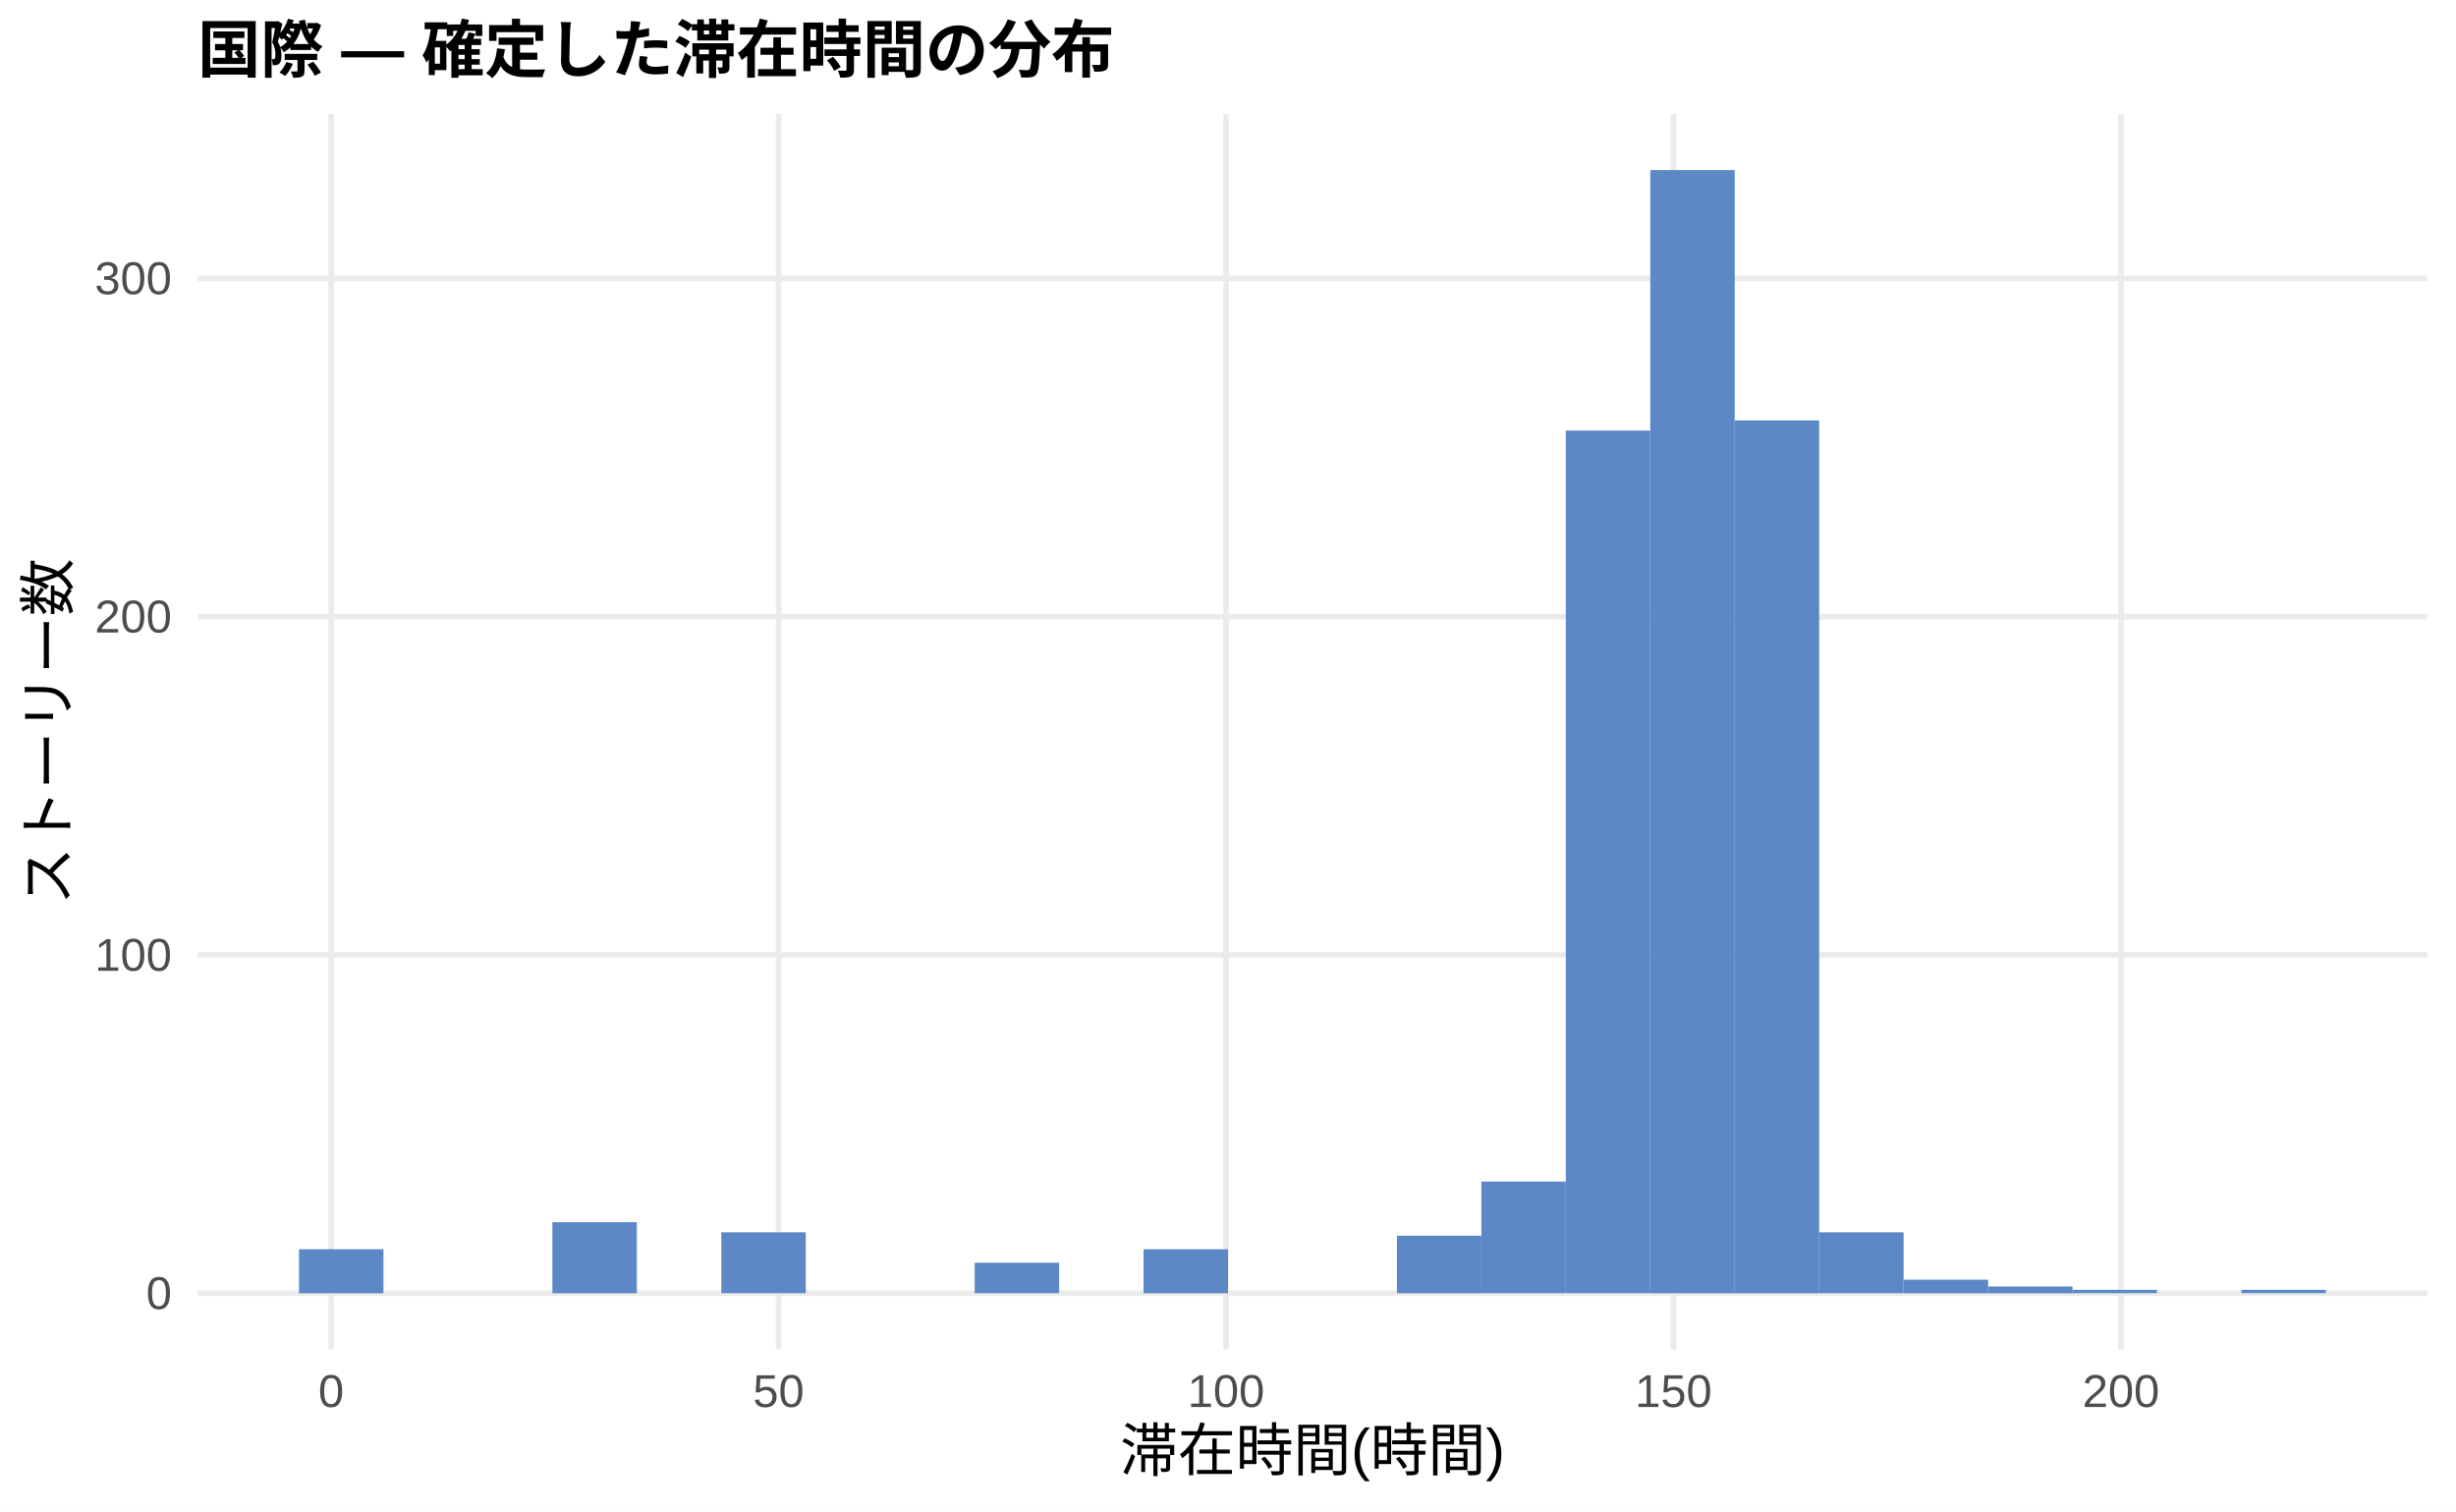
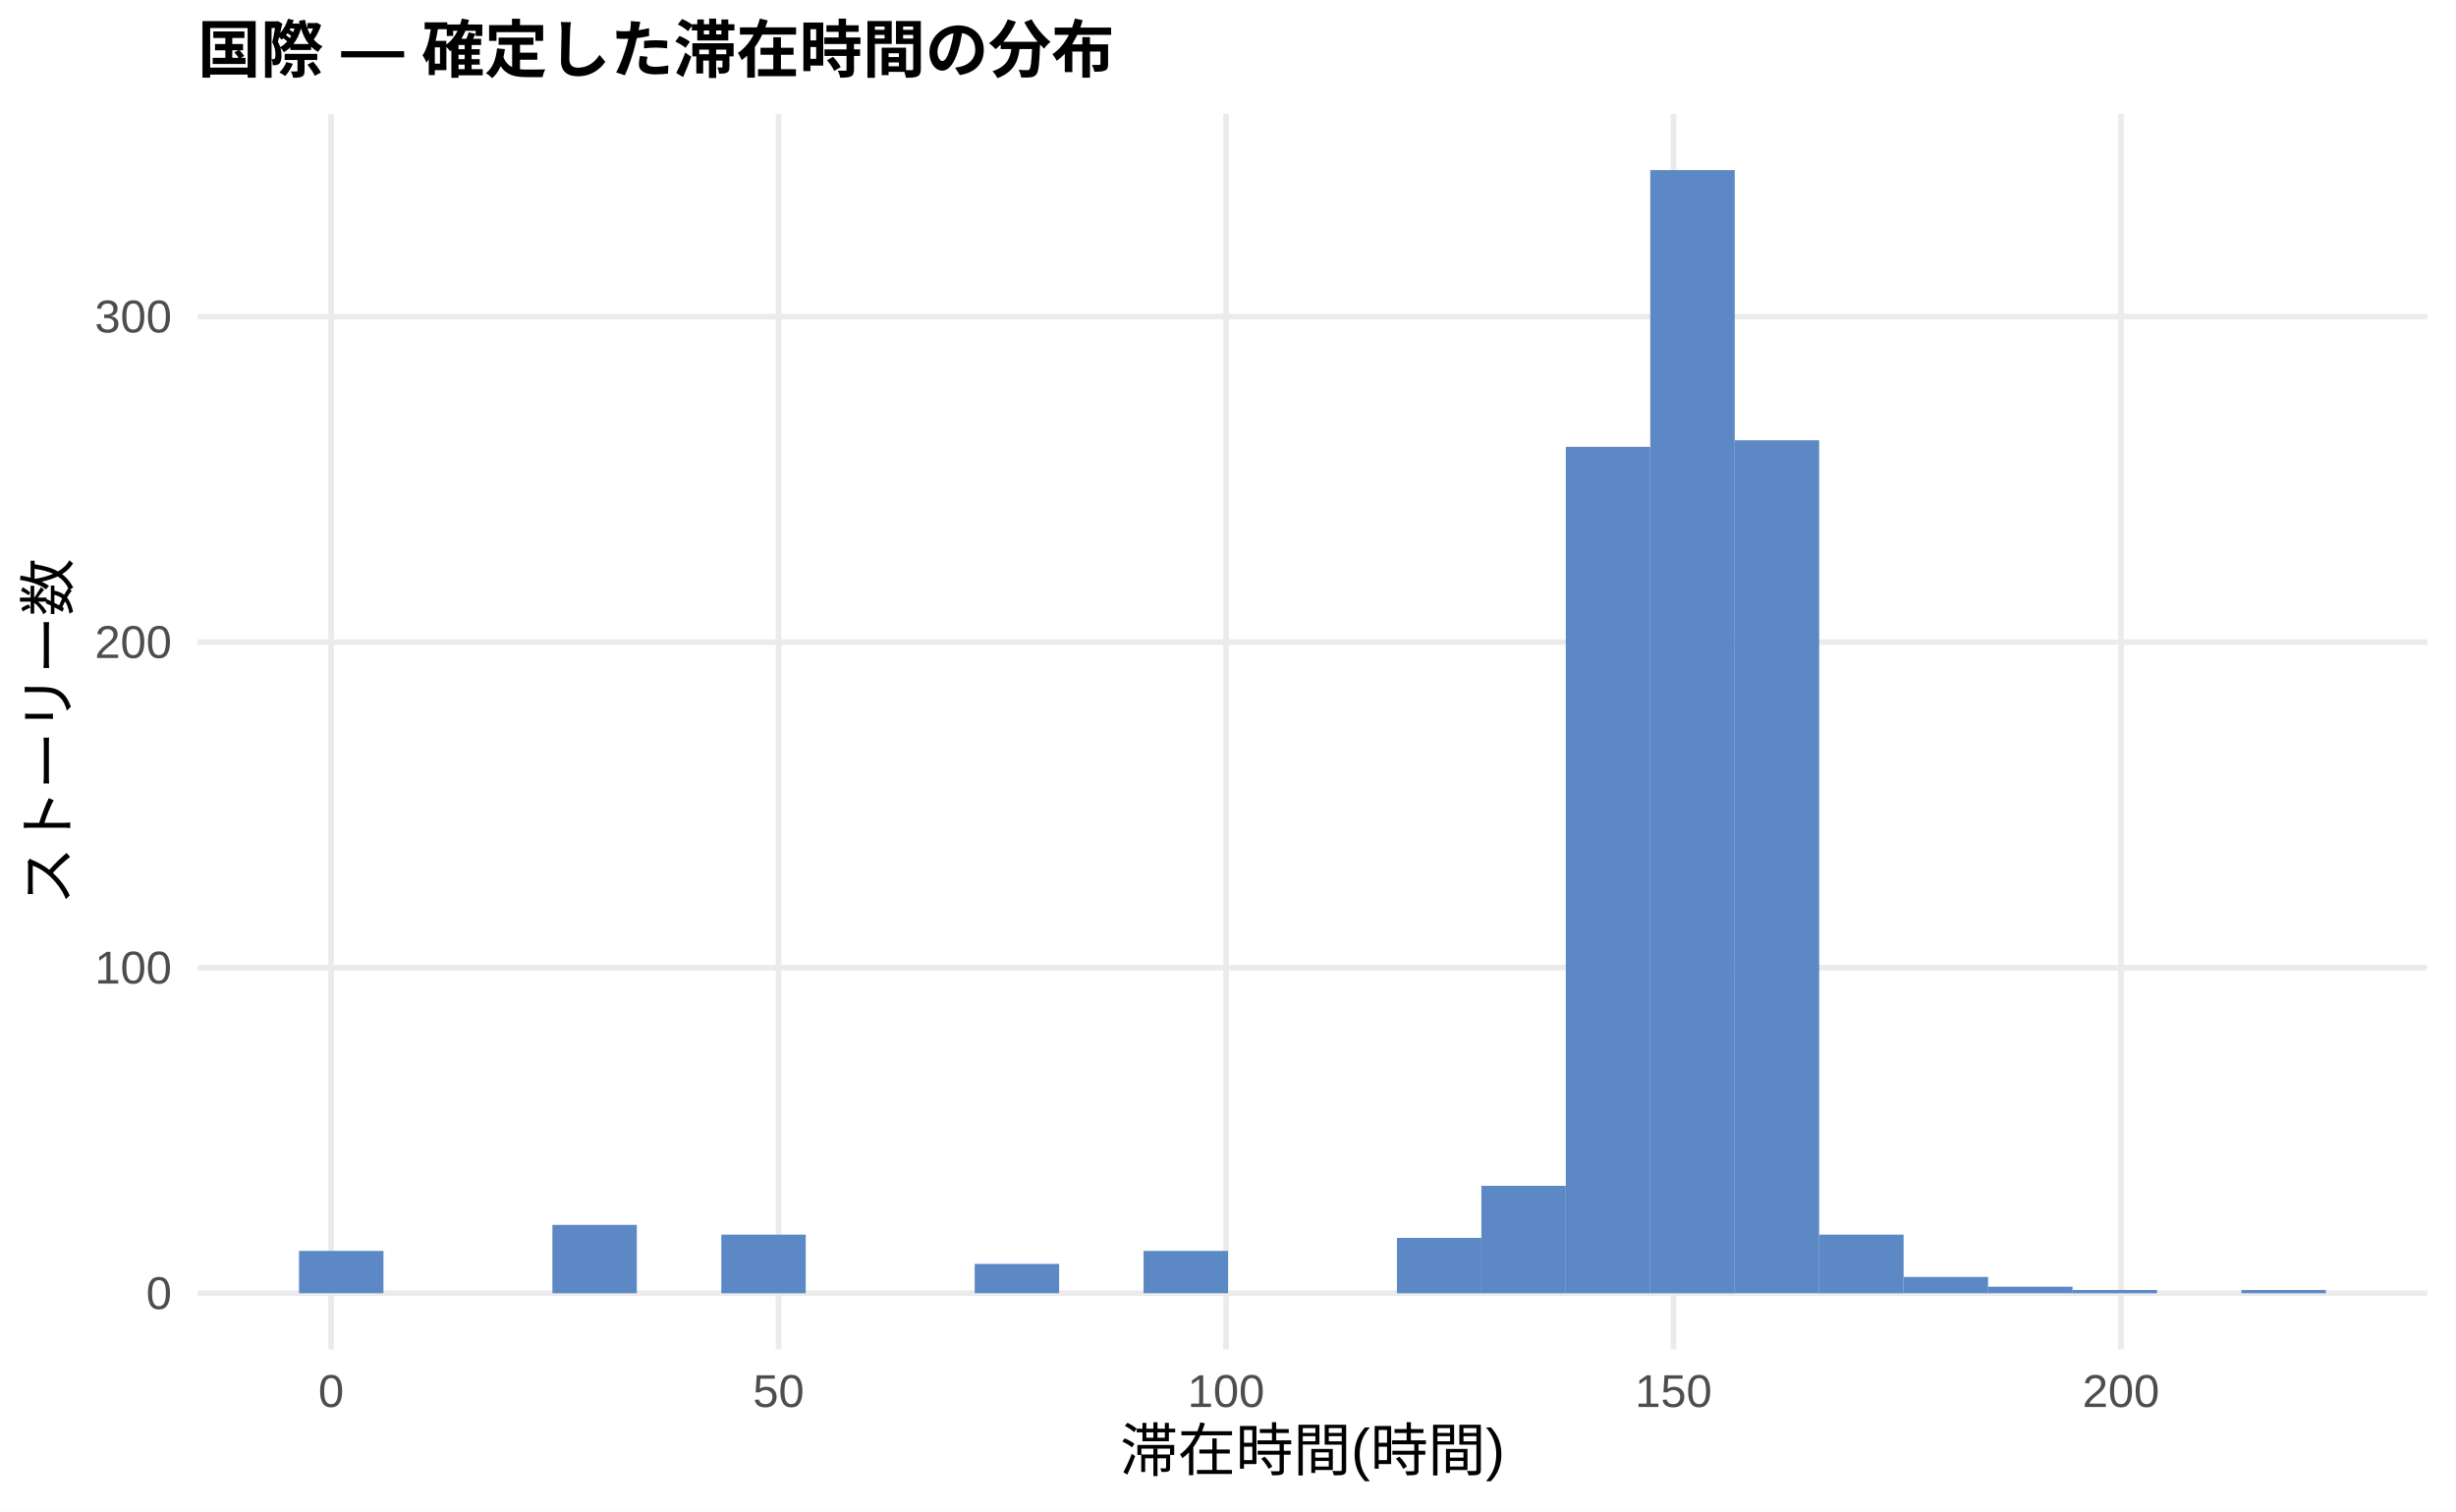
<svg xmlns="http://www.w3.org/2000/svg" width="468.00pt" height="288.00pt" viewBox="0 0 468.00 288.00">
  <g class="svglite">
    <defs>
      <style type="text/css">
    .svglite line, .svglite polyline, .svglite polygon, .svglite path, .svglite rect, .svglite circle {
      fill: none;
      stroke: #000000;
      stroke-linecap: round;
      stroke-linejoin: round;
      stroke-miterlimit: 10.00;
    }
    .svglite text {
      white-space: pre;
    }
    .svglite g.glyphgroup path {
      fill: inherit;
      stroke: none;
    }
  </style>
    </defs>
    <rect width="100%" height="100%" style="stroke: none; fill: #FFFFFF;" />
    <defs>
      <clipPath id="cpMC4wMHw0NjguMDB8MC4wMHwyODguMDA=">
        <rect x="0.00" y="0.00" width="468.00" height="288.00" />
      </clipPath>
    </defs>
    <g clip-path="url(#cpMC4wMHw0NjguMDB8MC4wMHwyODguMDA=)">
      <rect x="0.00" y="0.00" width="468.00" height="288.00" style="stroke-width: 1.07; stroke: none; fill: #FFFFFF;" />
    </g>
    <defs>
      <clipPath id="cpMzcuNjd8NDYyLjUyfDIxLjcxfDI1Ny4xMg==">
        <rect x="37.67" y="21.71" width="424.85" height="235.41" />
      </clipPath>
    </defs>
    <g clip-path="url(#cpMzcuNjd8NDYyLjUyfDIxLjcxfDI1Ny4xMg==)">
      <polyline points="37.67,246.42 462.52,246.42 " style="stroke-width: 1.07; stroke: #EBEBEB; stroke-linecap: butt;" />
-       <polyline points="37.67,181.96 462.52,181.96 " style="stroke-width: 1.07; stroke: #EBEBEB; stroke-linecap: butt;" />
-       <polyline points="37.67,117.50 462.52,117.50 " style="stroke-width: 1.07; stroke: #EBEBEB; stroke-linecap: butt;" />
-       <polyline points="37.67,53.04 462.52,53.04 " style="stroke-width: 1.07; stroke: #EBEBEB; stroke-linecap: butt;" />
+       <polyline points="37.67,184.38 462.52,184.38 " style="stroke-width: 1.07; stroke: #EBEBEB; stroke-linecap: butt;" />
+       <polyline points="37.67,122.35 462.52,122.35 " style="stroke-width: 1.07; stroke: #EBEBEB; stroke-linecap: butt;" />
+       <polyline points="37.67,60.32 462.52,60.32 " style="stroke-width: 1.07; stroke: #EBEBEB; stroke-linecap: butt;" />
      <polyline points="63.10,257.12 63.10,21.71 " style="stroke-width: 1.07; stroke: #EBEBEB; stroke-linecap: butt;" />
      <polyline points="148.36,257.12 148.36,21.71 " style="stroke-width: 1.07; stroke: #EBEBEB; stroke-linecap: butt;" />
      <polyline points="233.63,257.12 233.63,21.71 " style="stroke-width: 1.07; stroke: #EBEBEB; stroke-linecap: butt;" />
      <polyline points="318.89,257.12 318.89,21.71 " style="stroke-width: 1.07; stroke: #EBEBEB; stroke-linecap: butt;" />
      <polyline points="404.16,257.12 404.16,21.71 " style="stroke-width: 1.07; stroke: #EBEBEB; stroke-linecap: butt;" />
-       <rect x="56.98" y="238.04" width="16.09" height="8.38" style="stroke-width: 1.07; stroke: none; stroke-linecap: butt; stroke-linejoin: miter; fill: #5C88C5;" />
+       <rect x="56.98" y="238.35" width="16.09" height="8.06" style="stroke-width: 1.07; stroke: none; stroke-linecap: butt; stroke-linejoin: miter; fill: #5C88C5;" />
      <rect x="73.08" y="246.42" width="16.09" height="0.00" style="stroke-width: 1.07; stroke: none; stroke-linecap: butt; stroke-linejoin: miter; fill: #5C88C5;" />
      <rect x="89.17" y="246.42" width="16.09" height="0.00" style="stroke-width: 1.07; stroke: none; stroke-linecap: butt; stroke-linejoin: miter; fill: #5C88C5;" />
-       <rect x="105.26" y="232.88" width="16.09" height="13.54" style="stroke-width: 1.07; stroke: none; stroke-linecap: butt; stroke-linejoin: miter; fill: #5C88C5;" />
+       <rect x="105.26" y="233.39" width="16.09" height="13.03" style="stroke-width: 1.07; stroke: none; stroke-linecap: butt; stroke-linejoin: miter; fill: #5C88C5;" />
      <rect x="121.35" y="246.42" width="16.09" height="0.00" style="stroke-width: 1.07; stroke: none; stroke-linecap: butt; stroke-linejoin: miter; fill: #5C88C5;" />
-       <rect x="137.45" y="234.81" width="16.09" height="11.60" style="stroke-width: 1.07; stroke: none; stroke-linecap: butt; stroke-linejoin: miter; fill: #5C88C5;" />
+       <rect x="137.45" y="235.25" width="16.09" height="11.17" style="stroke-width: 1.07; stroke: none; stroke-linecap: butt; stroke-linejoin: miter; fill: #5C88C5;" />
      <rect x="153.54" y="246.42" width="16.09" height="0.00" style="stroke-width: 1.07; stroke: none; stroke-linecap: butt; stroke-linejoin: miter; fill: #5C88C5;" />
      <rect x="169.63" y="246.42" width="16.09" height="0.00" style="stroke-width: 1.07; stroke: none; stroke-linecap: butt; stroke-linejoin: miter; fill: #5C88C5;" />
-       <rect x="185.73" y="240.61" width="16.09" height="5.80" style="stroke-width: 1.07; stroke: none; stroke-linecap: butt; stroke-linejoin: miter; fill: #5C88C5;" />
+       <rect x="185.73" y="240.83" width="16.09" height="5.58" style="stroke-width: 1.07; stroke: none; stroke-linecap: butt; stroke-linejoin: miter; fill: #5C88C5;" />
      <rect x="201.82" y="246.42" width="16.09" height="0.00" style="stroke-width: 1.07; stroke: none; stroke-linecap: butt; stroke-linejoin: miter; fill: #5C88C5;" />
-       <rect x="217.91" y="238.04" width="16.09" height="8.38" style="stroke-width: 1.07; stroke: none; stroke-linecap: butt; stroke-linejoin: miter; fill: #5C88C5;" />
+       <rect x="217.91" y="238.35" width="16.09" height="8.06" style="stroke-width: 1.07; stroke: none; stroke-linecap: butt; stroke-linejoin: miter; fill: #5C88C5;" />
      <rect x="234.00" y="246.42" width="16.09" height="0.00" style="stroke-width: 1.07; stroke: none; stroke-linecap: butt; stroke-linejoin: miter; fill: #5C88C5;" />
      <rect x="250.10" y="246.42" width="16.09" height="0.00" style="stroke-width: 1.07; stroke: none; stroke-linecap: butt; stroke-linejoin: miter; fill: #5C88C5;" />
-       <rect x="266.19" y="235.46" width="16.09" height="10.96" style="stroke-width: 1.07; stroke: none; stroke-linecap: butt; stroke-linejoin: miter; fill: #5C88C5;" />
-       <rect x="282.28" y="225.14" width="16.09" height="21.27" style="stroke-width: 1.07; stroke: none; stroke-linecap: butt; stroke-linejoin: miter; fill: #5C88C5;" />
-       <rect x="298.37" y="82.04" width="16.09" height="164.37" style="stroke-width: 1.07; stroke: none; stroke-linecap: butt; stroke-linejoin: miter; fill: #5C88C5;" />
+       <rect x="266.19" y="235.87" width="16.09" height="10.55" style="stroke-width: 1.07; stroke: none; stroke-linecap: butt; stroke-linejoin: miter; fill: #5C88C5;" />
+       <rect x="282.28" y="225.95" width="16.09" height="20.47" style="stroke-width: 1.07; stroke: none; stroke-linecap: butt; stroke-linejoin: miter; fill: #5C88C5;" />
+       <rect x="298.37" y="85.14" width="16.09" height="161.28" style="stroke-width: 1.07; stroke: none; stroke-linecap: butt; stroke-linejoin: miter; fill: #5C88C5;" />
      <rect x="314.47" y="32.41" width="16.09" height="214.01" style="stroke-width: 1.07; stroke: none; stroke-linecap: butt; stroke-linejoin: miter; fill: #5C88C5;" />
-       <rect x="330.56" y="80.11" width="16.09" height="166.31" style="stroke-width: 1.07; stroke: none; stroke-linecap: butt; stroke-linejoin: miter; fill: #5C88C5;" />
-       <rect x="346.65" y="234.81" width="16.09" height="11.60" style="stroke-width: 1.07; stroke: none; stroke-linecap: butt; stroke-linejoin: miter; fill: #5C88C5;" />
-       <rect x="362.75" y="243.84" width="16.09" height="2.58" style="stroke-width: 1.07; stroke: none; stroke-linecap: butt; stroke-linejoin: miter; fill: #5C88C5;" />
-       <rect x="378.84" y="245.13" width="16.09" height="1.29" style="stroke-width: 1.07; stroke: none; stroke-linecap: butt; stroke-linejoin: miter; fill: #5C88C5;" />
-       <rect x="394.93" y="245.77" width="16.09" height="0.64" style="stroke-width: 1.07; stroke: none; stroke-linecap: butt; stroke-linejoin: miter; fill: #5C88C5;" />
+       <rect x="330.56" y="83.89" width="16.09" height="162.52" style="stroke-width: 1.07; stroke: none; stroke-linecap: butt; stroke-linejoin: miter; fill: #5C88C5;" />
+       <rect x="346.65" y="235.25" width="16.09" height="11.17" style="stroke-width: 1.07; stroke: none; stroke-linecap: butt; stroke-linejoin: miter; fill: #5C88C5;" />
+       <rect x="362.75" y="243.31" width="16.09" height="3.10" style="stroke-width: 1.07; stroke: none; stroke-linecap: butt; stroke-linejoin: miter; fill: #5C88C5;" />
+       <rect x="378.84" y="245.17" width="16.09" height="1.24" style="stroke-width: 1.07; stroke: none; stroke-linecap: butt; stroke-linejoin: miter; fill: #5C88C5;" />
+       <rect x="394.93" y="245.80" width="16.09" height="0.62" style="stroke-width: 1.07; stroke: none; stroke-linecap: butt; stroke-linejoin: miter; fill: #5C88C5;" />
      <rect x="411.02" y="246.42" width="16.09" height="0.00" style="stroke-width: 1.07; stroke: none; stroke-linecap: butt; stroke-linejoin: miter; fill: #5C88C5;" />
-       <rect x="427.12" y="245.77" width="16.09" height="0.64" style="stroke-width: 1.07; stroke: none; stroke-linecap: butt; stroke-linejoin: miter; fill: #5C88C5;" />
+       <rect x="427.12" y="245.80" width="16.09" height="0.62" style="stroke-width: 1.07; stroke: none; stroke-linecap: butt; stroke-linejoin: miter; fill: #5C88C5;" />
    </g>
    <g clip-path="url(#cpMC4wMHw0NjguMDB8MC4wMHwyODguMDA=)">
      <text x="32.74" y="249.44" text-anchor="end" style="font-size: 8.80px;fill: #4D4D4D; font-family: &quot;Liberation Sans&quot;;" textLength="4.89px" lengthAdjust="spacingAndGlyphs">0</text>
-       <text x="32.74" y="184.98" text-anchor="end" style="font-size: 8.80px;fill: #4D4D4D; font-family: &quot;Liberation Sans&quot;;" textLength="14.67px" lengthAdjust="spacingAndGlyphs">100</text>
-       <text x="32.74" y="120.52" text-anchor="end" style="font-size: 8.80px;fill: #4D4D4D; font-family: &quot;Liberation Sans&quot;;" textLength="14.67px" lengthAdjust="spacingAndGlyphs">200</text>
-       <text x="32.74" y="56.06" text-anchor="end" style="font-size: 8.80px;fill: #4D4D4D; font-family: &quot;Liberation Sans&quot;;" textLength="14.67px" lengthAdjust="spacingAndGlyphs">300</text>
+       <text x="32.74" y="187.41" text-anchor="end" style="font-size: 8.80px;fill: #4D4D4D; font-family: &quot;Liberation Sans&quot;;" textLength="14.67px" lengthAdjust="spacingAndGlyphs">100</text>
+       <text x="32.74" y="125.38" text-anchor="end" style="font-size: 8.80px;fill: #4D4D4D; font-family: &quot;Liberation Sans&quot;;" textLength="14.67px" lengthAdjust="spacingAndGlyphs">200</text>
+       <text x="32.74" y="63.35" text-anchor="end" style="font-size: 8.80px;fill: #4D4D4D; font-family: &quot;Liberation Sans&quot;;" textLength="14.67px" lengthAdjust="spacingAndGlyphs">300</text>
      <text x="63.10" y="268.10" text-anchor="middle" style="font-size: 8.80px;fill: #4D4D4D; font-family: &quot;Liberation Sans&quot;;" textLength="4.89px" lengthAdjust="spacingAndGlyphs">0</text>
      <text x="148.36" y="268.10" text-anchor="middle" style="font-size: 8.80px;fill: #4D4D4D; font-family: &quot;Liberation Sans&quot;;" textLength="9.78px" lengthAdjust="spacingAndGlyphs">50</text>
      <text x="233.63" y="268.10" text-anchor="middle" style="font-size: 8.80px;fill: #4D4D4D; font-family: &quot;Liberation Sans&quot;;" textLength="14.67px" lengthAdjust="spacingAndGlyphs">100</text>
      <text x="318.89" y="268.10" text-anchor="middle" style="font-size: 8.80px;fill: #4D4D4D; font-family: &quot;Liberation Sans&quot;;" textLength="14.67px" lengthAdjust="spacingAndGlyphs">150</text>
      <text x="404.16" y="268.10" text-anchor="middle" style="font-size: 8.80px;fill: #4D4D4D; font-family: &quot;Liberation Sans&quot;;" textLength="14.67px" lengthAdjust="spacingAndGlyphs">200</text>
      <text x="250.10" y="280.24" text-anchor="middle" style="font-size: 11.00px; font-family: &quot;Liberation Sans&quot;;" textLength="73.31px" lengthAdjust="spacingAndGlyphs">滞在時間(時間)</text>
      <text transform="translate(13.05,139.41) rotate(-90)" text-anchor="middle" style="font-size: 11.00px; font-family: &quot;Liberation Sans&quot;;" textLength="66.00px" lengthAdjust="spacingAndGlyphs">ストーリー数</text>
      <text x="37.67" y="13.74" style="font-size: 12.00px; font-weight: bold; font-family: &quot;Liberation Sans&quot;;" textLength="174.66px" lengthAdjust="spacingAndGlyphs">国際 — 確定した滞在時間の分布</text>
    </g>
  </g>
</svg>
